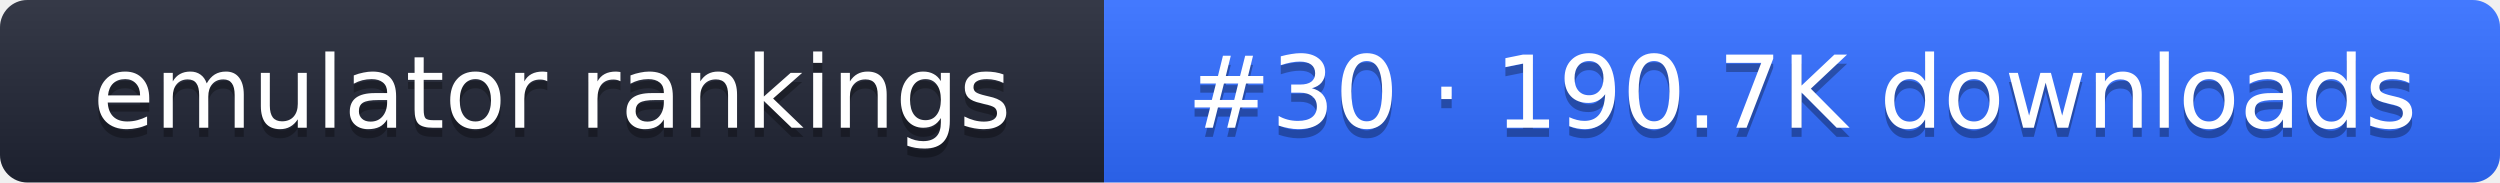
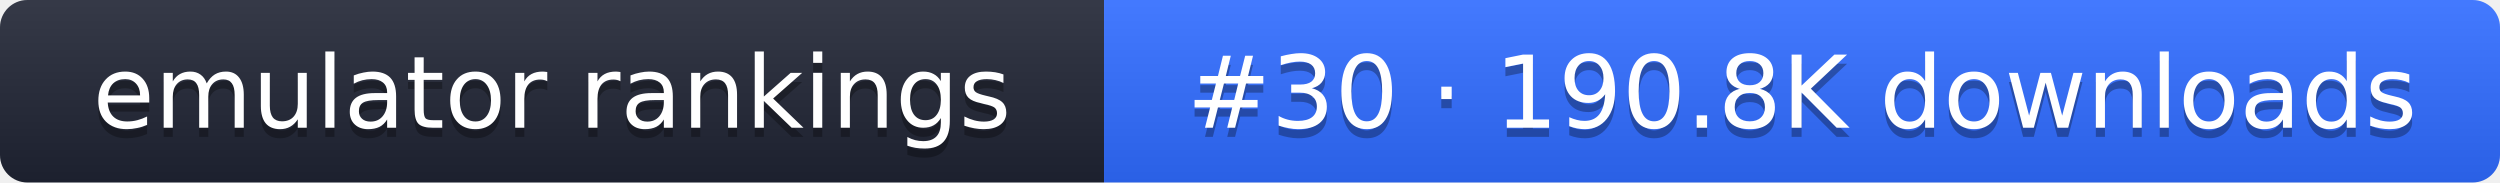
- <svg xmlns="http://www.w3.org/2000/svg" width="274" height="20" role="img" aria-label="emulator rankings: #30 · 190.7K downloads">
+ <svg xmlns="http://www.w3.org/2000/svg" width="274" height="20" role="img" aria-label="emulator rankings: #30 · 190.8K downloads">
  <linearGradient id="g" x2="0" y2="100%">
    <stop offset="0" stop-color="#fff" stop-opacity=".1" />
    <stop offset="1" stop-opacity=".1" />
  </linearGradient>
  <clipPath id="r">
    <rect width="274" height="20" rx="3" fill="#fff" />
  </clipPath>
  <g clip-path="url(#r)">
    <rect width="121" height="20" fill="#1f2433" />
    <rect x="121" width="153" height="20" fill="#2f6bff" />
    <rect width="274" height="20" fill="url(#g)" />
  </g>
  <g fill="#fff" text-anchor="middle" font-family="Verdana,DejaVu Sans,sans-serif" font-size="11">
    <text x="60.5" y="15" fill="#010101" fill-opacity=".3">emulator rankings</text>
    <text x="60.5" y="14">emulator rankings</text>
-     <text x="197.5" y="15" fill="#010101" fill-opacity=".3">#30 · 190.7K downloads</text>
-     <text x="197.5" y="14">#30 · 190.7K downloads</text>
+     <text x="197.5" y="15" fill="#010101" fill-opacity=".3">#30 · 190.8K downloads</text>
+     <text x="197.5" y="14">#30 · 190.8K downloads</text>
  </g>
</svg>
